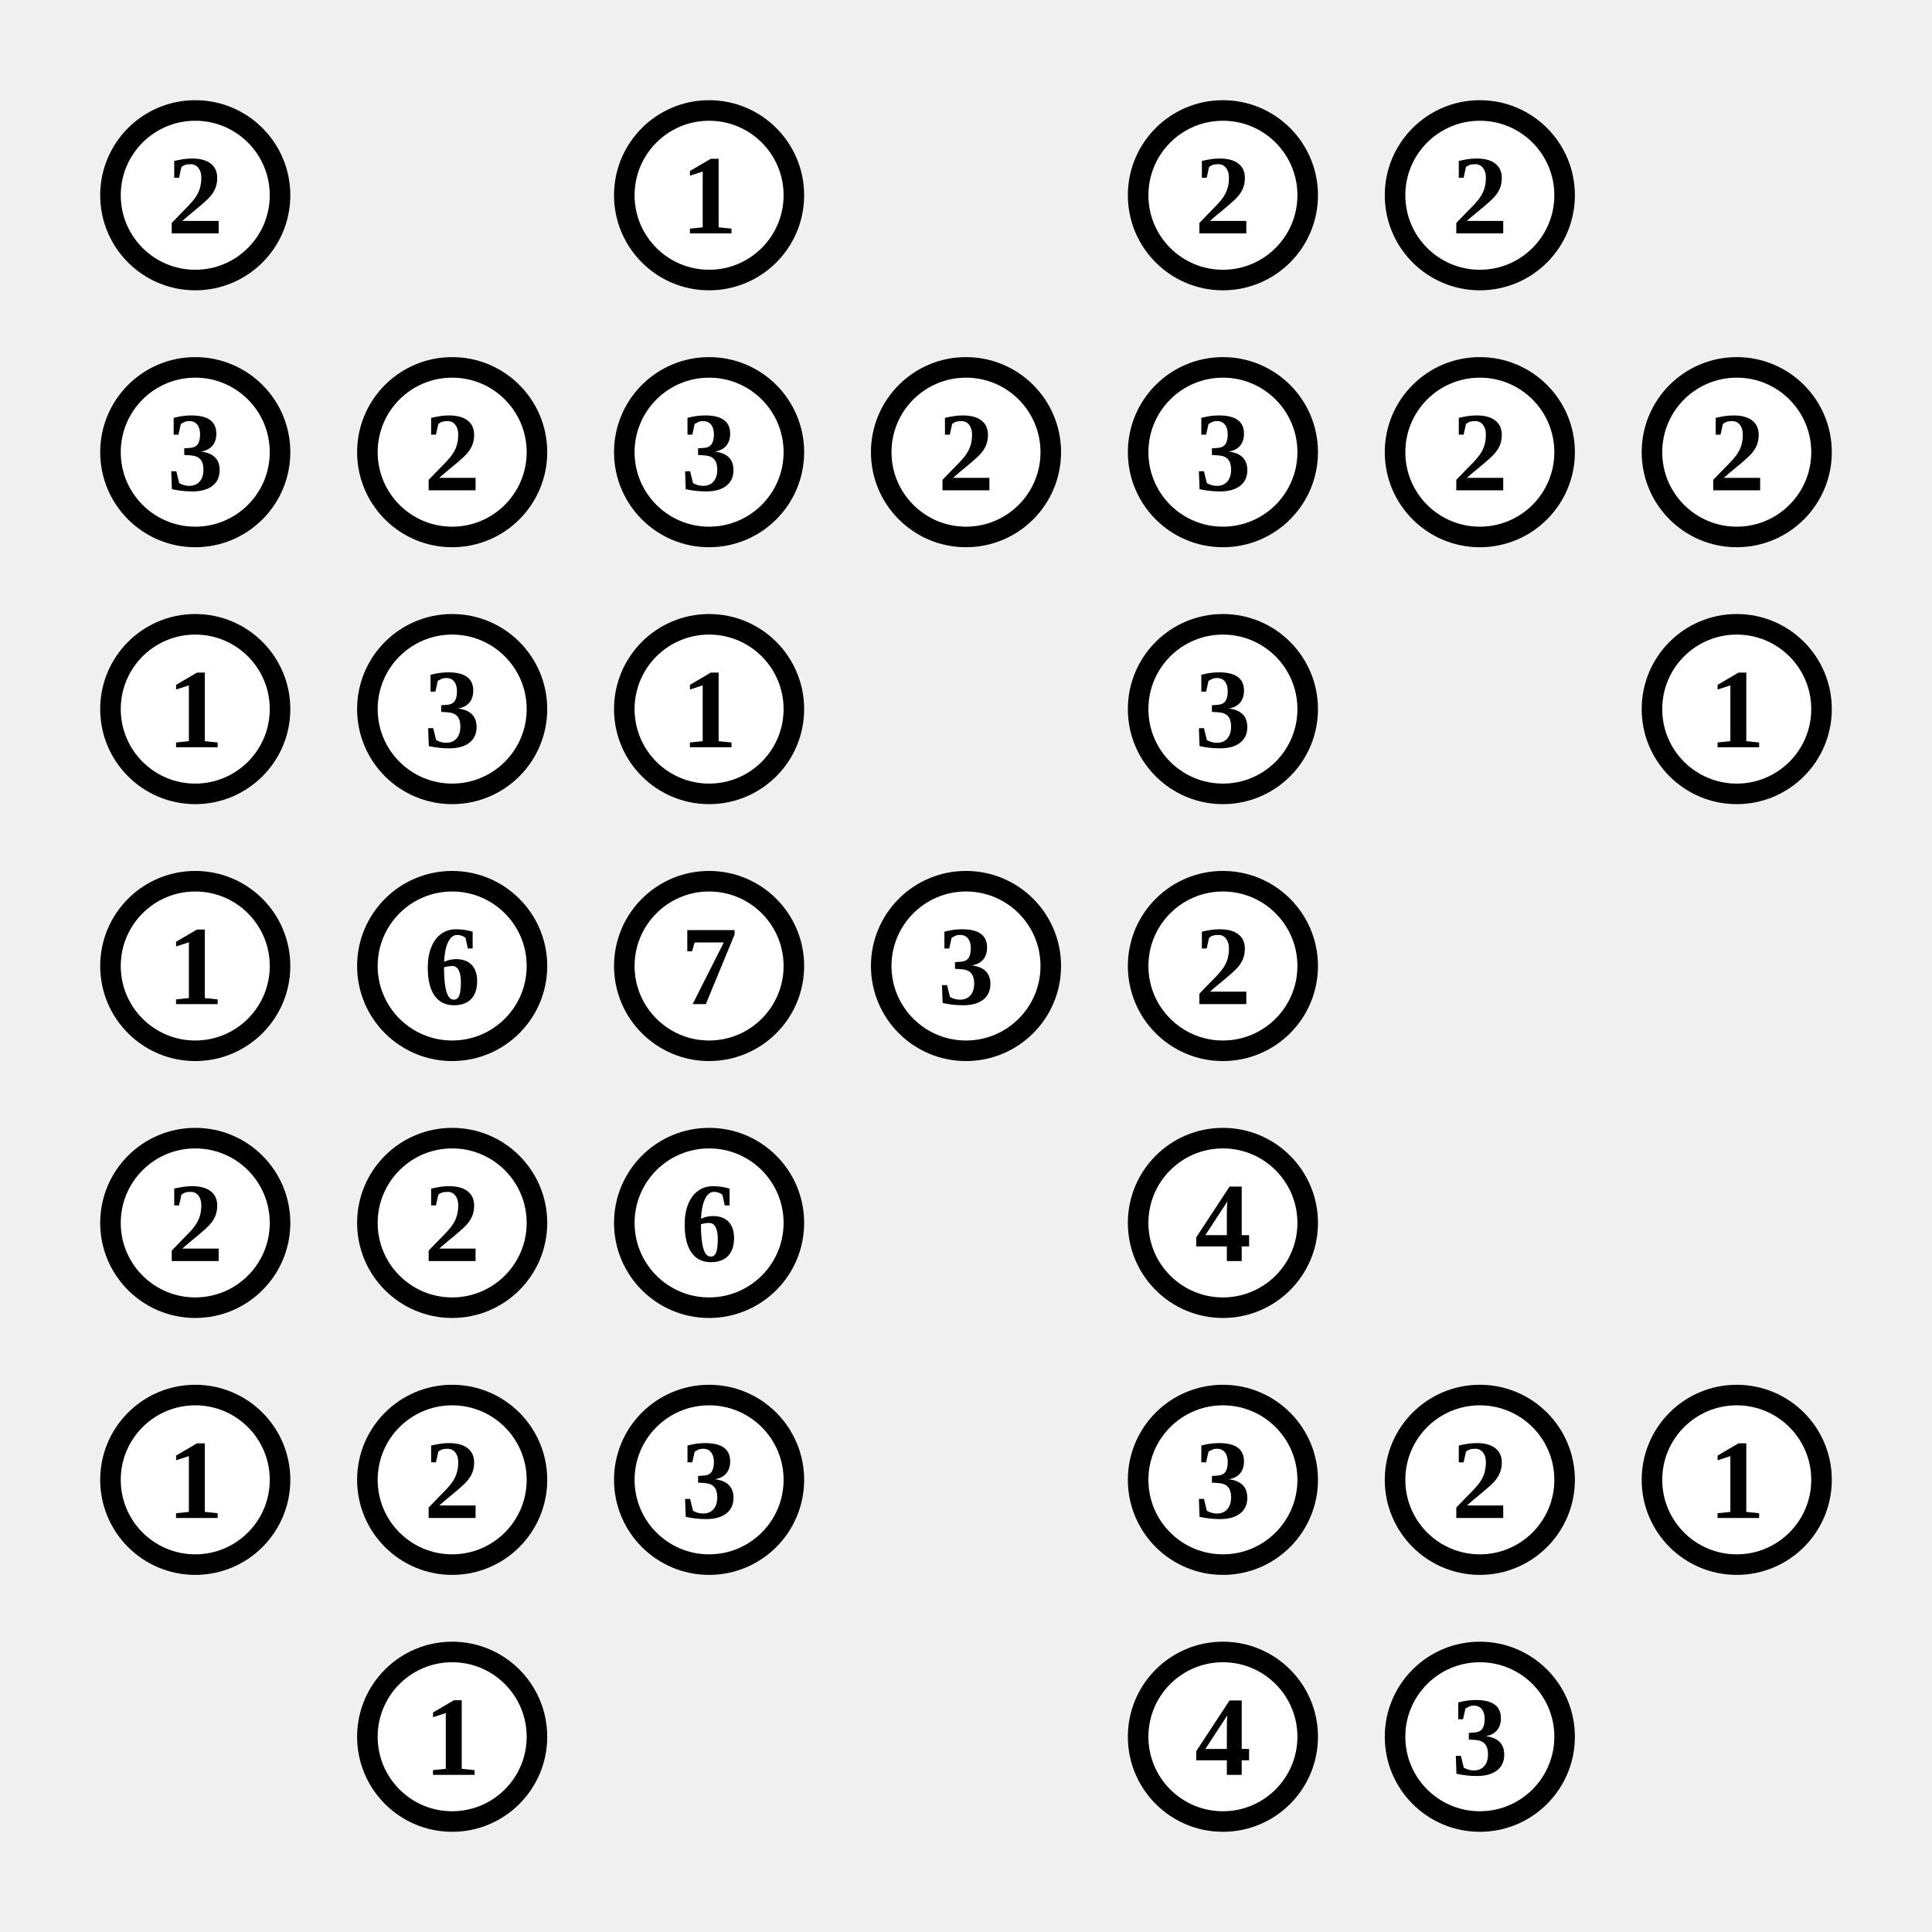
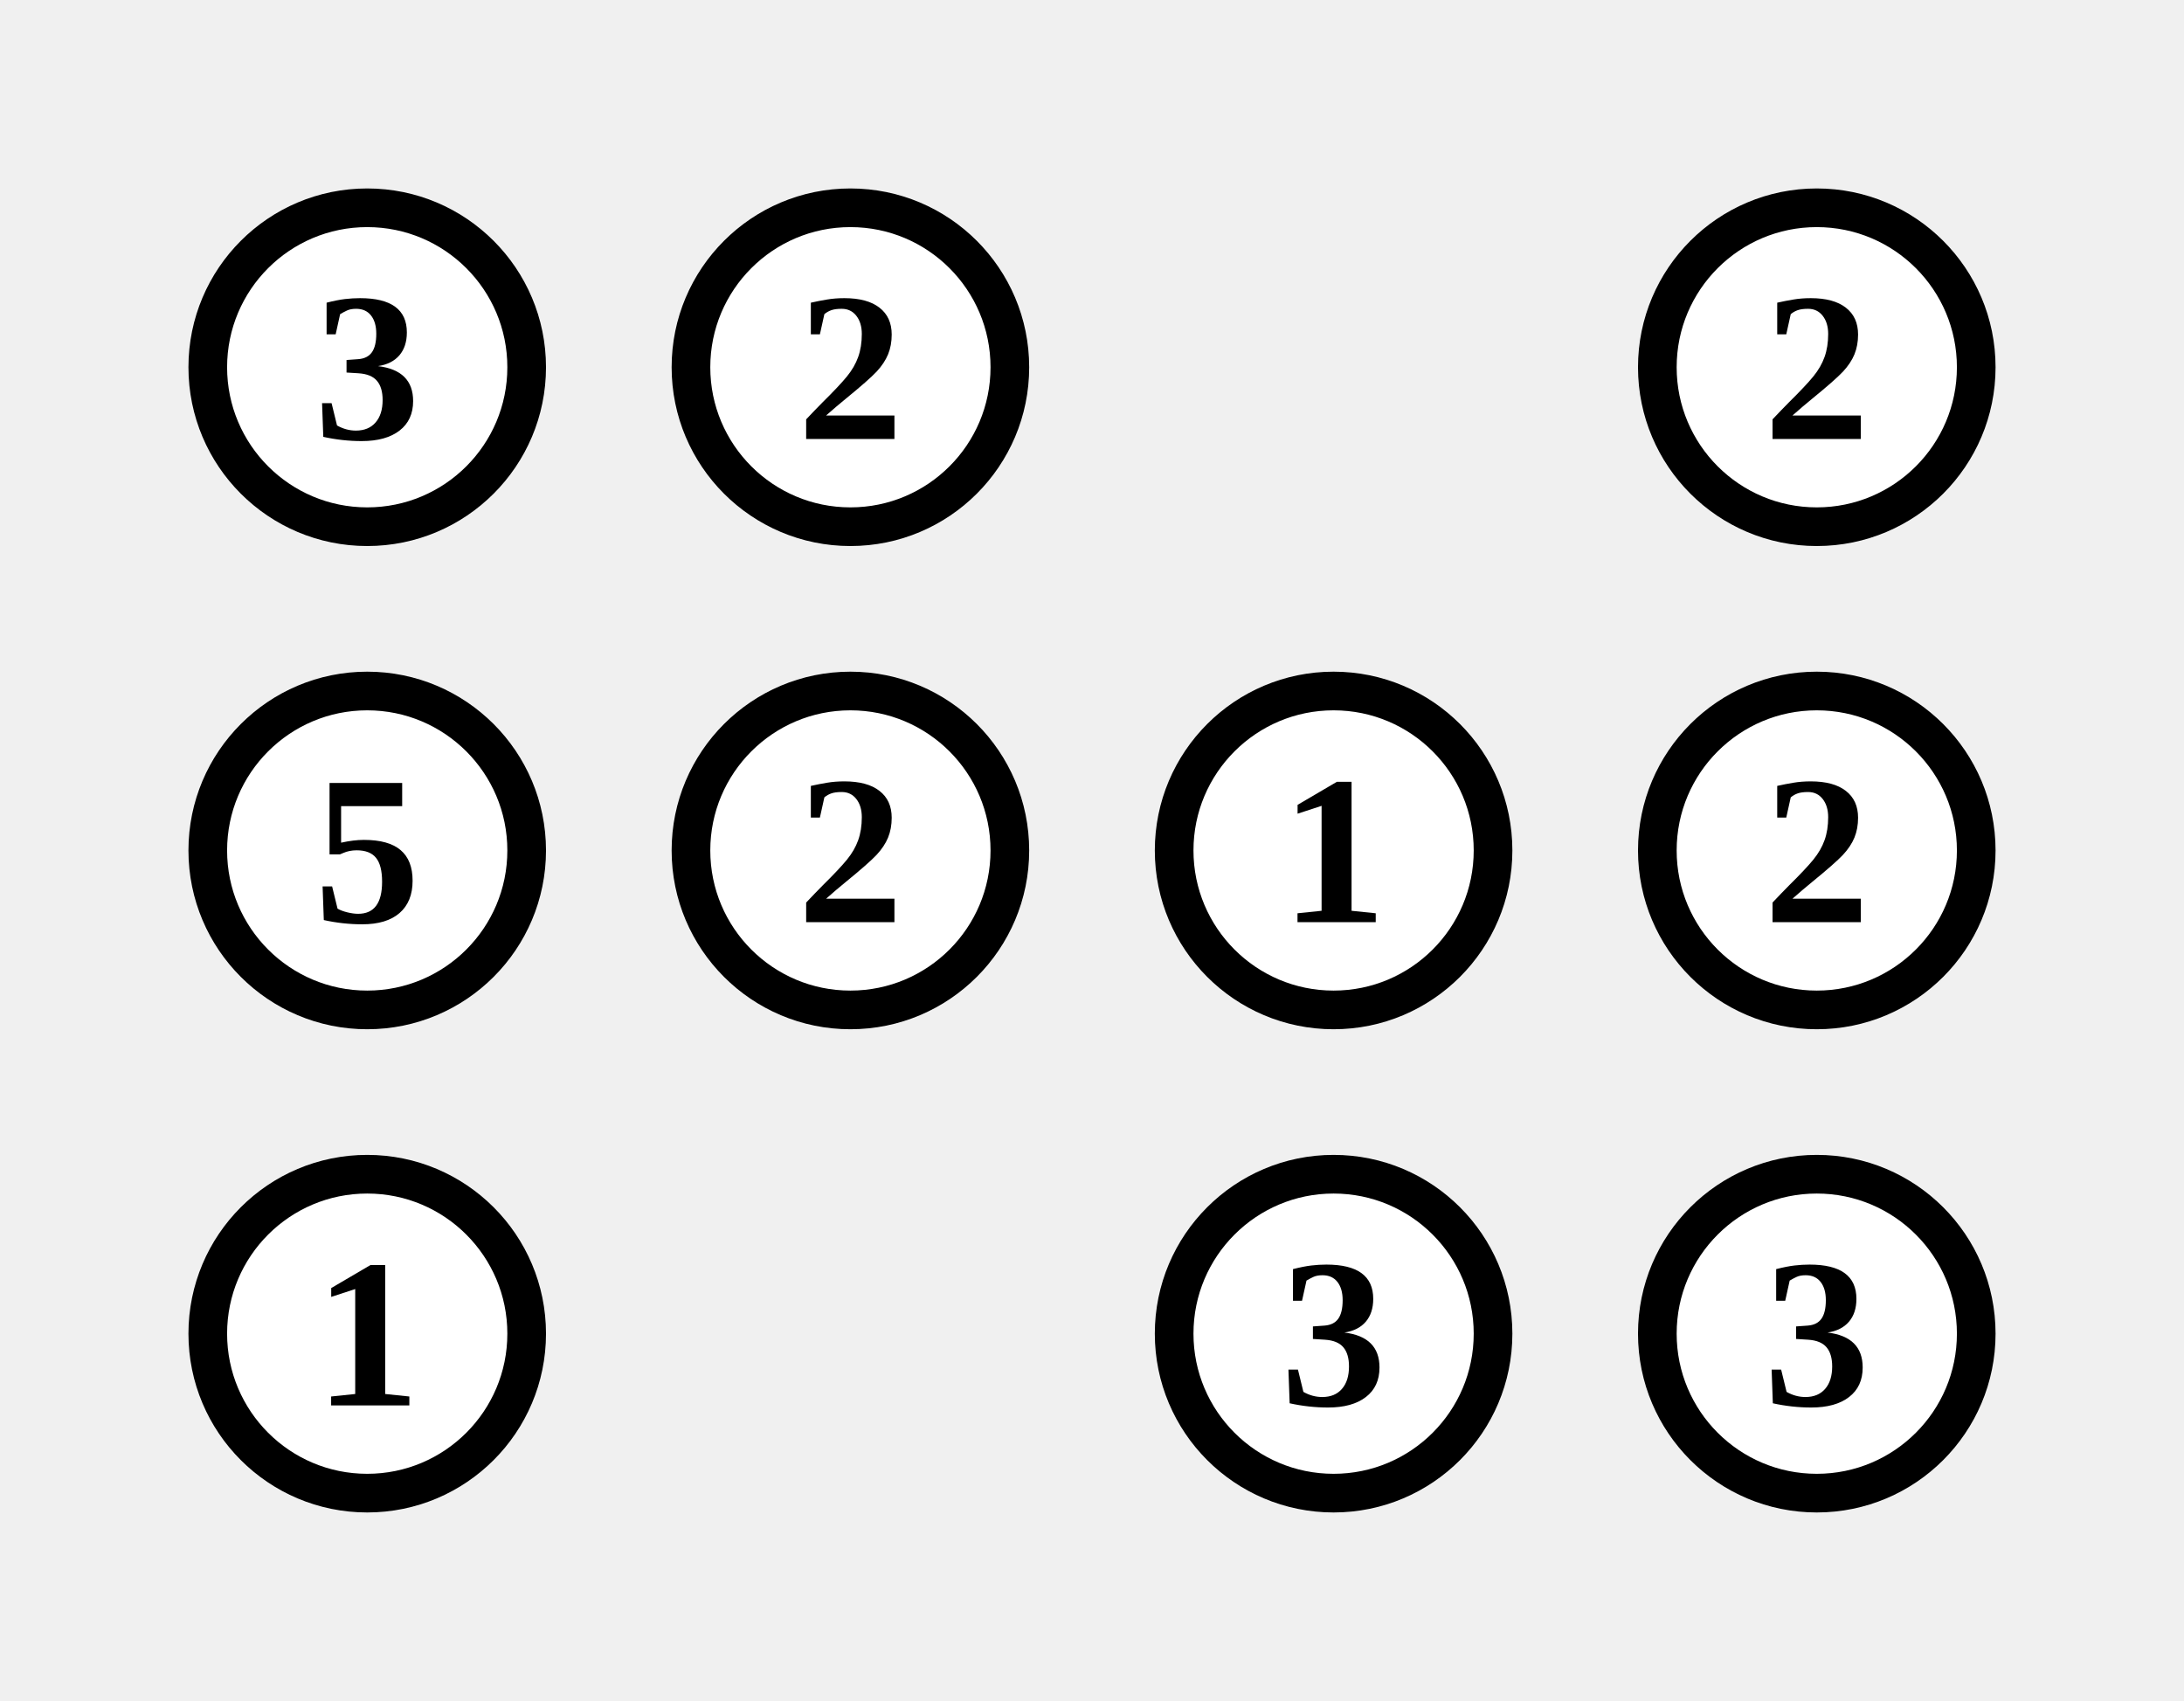
- <svg xmlns="http://www.w3.org/2000/svg" class="p" viewBox="0 0 752 752" preserveAspectRatio="xMidYMid meet" shape-rendering="geometricPrecision">
+ <svg xmlns="http://www.w3.org/2000/svg" class="p" viewBox="0 0 452 352" preserveAspectRatio="xMidYMid meet" shape-rendering="geometricPrecision">
  <circle cx="76" cy="76" r="33" fill="#fff" stroke="#000" stroke-width="8" />
-   <text x="76" y="76" font-size="44" text-anchor="middle" dominant-baseline="central" fill="#000" font-weight="700">2</text>
-   <circle cx="276" cy="76" r="33" fill="#fff" stroke="#000" stroke-width="8" />
-   <text x="276" y="76" font-size="44" text-anchor="middle" dominant-baseline="central" fill="#000" font-weight="700">1</text>
-   <circle cx="476" cy="76" r="33" fill="#fff" stroke="#000" stroke-width="8" />
-   <text x="476" y="76" font-size="44" text-anchor="middle" dominant-baseline="central" fill="#000" font-weight="700">2</text>
-   <circle cx="576" cy="76" r="33" fill="#fff" stroke="#000" stroke-width="8" />
-   <text x="576" y="76" font-size="44" text-anchor="middle" dominant-baseline="central" fill="#000" font-weight="700">2</text>
+   <text x="76" y="76" font-size="44" text-anchor="middle" dominant-baseline="central" fill="#000" font-weight="700">3</text>
+   <circle cx="176" cy="76" r="33" fill="#fff" stroke="#000" stroke-width="8" />
+   <text x="176" y="76" font-size="44" text-anchor="middle" dominant-baseline="central" fill="#000" font-weight="700">2</text>
+   <circle cx="376" cy="76" r="33" fill="#fff" stroke="#000" stroke-width="8" />
+   <text x="376" y="76" font-size="44" text-anchor="middle" dominant-baseline="central" fill="#000" font-weight="700">2</text>
  <circle cx="76" cy="176" r="33" fill="#fff" stroke="#000" stroke-width="8" />
-   <text x="76" y="176" font-size="44" text-anchor="middle" dominant-baseline="central" fill="#000" font-weight="700">3</text>
+   <text x="76" y="176" font-size="44" text-anchor="middle" dominant-baseline="central" fill="#000" font-weight="700">5</text>
  <circle cx="176" cy="176" r="33" fill="#fff" stroke="#000" stroke-width="8" />
  <text x="176" y="176" font-size="44" text-anchor="middle" dominant-baseline="central" fill="#000" font-weight="700">2</text>
  <circle cx="276" cy="176" r="33" fill="#fff" stroke="#000" stroke-width="8" />
-   <text x="276" y="176" font-size="44" text-anchor="middle" dominant-baseline="central" fill="#000" font-weight="700">3</text>
+   <text x="276" y="176" font-size="44" text-anchor="middle" dominant-baseline="central" fill="#000" font-weight="700">1</text>
  <circle cx="376" cy="176" r="33" fill="#fff" stroke="#000" stroke-width="8" />
  <text x="376" y="176" font-size="44" text-anchor="middle" dominant-baseline="central" fill="#000" font-weight="700">2</text>
-   <circle cx="476" cy="176" r="33" fill="#fff" stroke="#000" stroke-width="8" />
-   <text x="476" y="176" font-size="44" text-anchor="middle" dominant-baseline="central" fill="#000" font-weight="700">3</text>
-   <circle cx="576" cy="176" r="33" fill="#fff" stroke="#000" stroke-width="8" />
-   <text x="576" y="176" font-size="44" text-anchor="middle" dominant-baseline="central" fill="#000" font-weight="700">2</text>
-   <circle cx="676" cy="176" r="33" fill="#fff" stroke="#000" stroke-width="8" />
-   <text x="676" y="176" font-size="44" text-anchor="middle" dominant-baseline="central" fill="#000" font-weight="700">2</text>
  <circle cx="76" cy="276" r="33" fill="#fff" stroke="#000" stroke-width="8" />
  <text x="76" y="276" font-size="44" text-anchor="middle" dominant-baseline="central" fill="#000" font-weight="700">1</text>
-   <circle cx="176" cy="276" r="33" fill="#fff" stroke="#000" stroke-width="8" />
-   <text x="176" y="276" font-size="44" text-anchor="middle" dominant-baseline="central" fill="#000" font-weight="700">3</text>
  <circle cx="276" cy="276" r="33" fill="#fff" stroke="#000" stroke-width="8" />
-   <text x="276" y="276" font-size="44" text-anchor="middle" dominant-baseline="central" fill="#000" font-weight="700">1</text>
-   <circle cx="476" cy="276" r="33" fill="#fff" stroke="#000" stroke-width="8" />
-   <text x="476" y="276" font-size="44" text-anchor="middle" dominant-baseline="central" fill="#000" font-weight="700">3</text>
-   <circle cx="676" cy="276" r="33" fill="#fff" stroke="#000" stroke-width="8" />
-   <text x="676" y="276" font-size="44" text-anchor="middle" dominant-baseline="central" fill="#000" font-weight="700">1</text>
-   <circle cx="76" cy="376" r="33" fill="#fff" stroke="#000" stroke-width="8" />
-   <text x="76" y="376" font-size="44" text-anchor="middle" dominant-baseline="central" fill="#000" font-weight="700">1</text>
-   <circle cx="176" cy="376" r="33" fill="#fff" stroke="#000" stroke-width="8" />
-   <text x="176" y="376" font-size="44" text-anchor="middle" dominant-baseline="central" fill="#000" font-weight="700">6</text>
-   <circle cx="276" cy="376" r="33" fill="#fff" stroke="#000" stroke-width="8" />
-   <text x="276" y="376" font-size="44" text-anchor="middle" dominant-baseline="central" fill="#000" font-weight="700">7</text>
-   <circle cx="376" cy="376" r="33" fill="#fff" stroke="#000" stroke-width="8" />
-   <text x="376" y="376" font-size="44" text-anchor="middle" dominant-baseline="central" fill="#000" font-weight="700">3</text>
-   <circle cx="476" cy="376" r="33" fill="#fff" stroke="#000" stroke-width="8" />
-   <text x="476" y="376" font-size="44" text-anchor="middle" dominant-baseline="central" fill="#000" font-weight="700">2</text>
-   <circle cx="76" cy="476" r="33" fill="#fff" stroke="#000" stroke-width="8" />
-   <text x="76" y="476" font-size="44" text-anchor="middle" dominant-baseline="central" fill="#000" font-weight="700">2</text>
-   <circle cx="176" cy="476" r="33" fill="#fff" stroke="#000" stroke-width="8" />
-   <text x="176" y="476" font-size="44" text-anchor="middle" dominant-baseline="central" fill="#000" font-weight="700">2</text>
-   <circle cx="276" cy="476" r="33" fill="#fff" stroke="#000" stroke-width="8" />
-   <text x="276" y="476" font-size="44" text-anchor="middle" dominant-baseline="central" fill="#000" font-weight="700">6</text>
-   <circle cx="476" cy="476" r="33" fill="#fff" stroke="#000" stroke-width="8" />
-   <text x="476" y="476" font-size="44" text-anchor="middle" dominant-baseline="central" fill="#000" font-weight="700">4</text>
-   <circle cx="76" cy="576" r="33" fill="#fff" stroke="#000" stroke-width="8" />
-   <text x="76" y="576" font-size="44" text-anchor="middle" dominant-baseline="central" fill="#000" font-weight="700">1</text>
-   <circle cx="176" cy="576" r="33" fill="#fff" stroke="#000" stroke-width="8" />
-   <text x="176" y="576" font-size="44" text-anchor="middle" dominant-baseline="central" fill="#000" font-weight="700">2</text>
-   <circle cx="276" cy="576" r="33" fill="#fff" stroke="#000" stroke-width="8" />
-   <text x="276" y="576" font-size="44" text-anchor="middle" dominant-baseline="central" fill="#000" font-weight="700">3</text>
-   <circle cx="476" cy="576" r="33" fill="#fff" stroke="#000" stroke-width="8" />
-   <text x="476" y="576" font-size="44" text-anchor="middle" dominant-baseline="central" fill="#000" font-weight="700">3</text>
-   <circle cx="576" cy="576" r="33" fill="#fff" stroke="#000" stroke-width="8" />
-   <text x="576" y="576" font-size="44" text-anchor="middle" dominant-baseline="central" fill="#000" font-weight="700">2</text>
-   <circle cx="676" cy="576" r="33" fill="#fff" stroke="#000" stroke-width="8" />
-   <text x="676" y="576" font-size="44" text-anchor="middle" dominant-baseline="central" fill="#000" font-weight="700">1</text>
-   <circle cx="176" cy="676" r="33" fill="#fff" stroke="#000" stroke-width="8" />
-   <text x="176" y="676" font-size="44" text-anchor="middle" dominant-baseline="central" fill="#000" font-weight="700">1</text>
-   <circle cx="476" cy="676" r="33" fill="#fff" stroke="#000" stroke-width="8" />
-   <text x="476" y="676" font-size="44" text-anchor="middle" dominant-baseline="central" fill="#000" font-weight="700">4</text>
-   <circle cx="576" cy="676" r="33" fill="#fff" stroke="#000" stroke-width="8" />
-   <text x="576" y="676" font-size="44" text-anchor="middle" dominant-baseline="central" fill="#000" font-weight="700">3</text>
+   <text x="276" y="276" font-size="44" text-anchor="middle" dominant-baseline="central" fill="#000" font-weight="700">3</text>
+   <circle cx="376" cy="276" r="33" fill="#fff" stroke="#000" stroke-width="8" />
+   <text x="376" y="276" font-size="44" text-anchor="middle" dominant-baseline="central" fill="#000" font-weight="700">3</text>
</svg>
